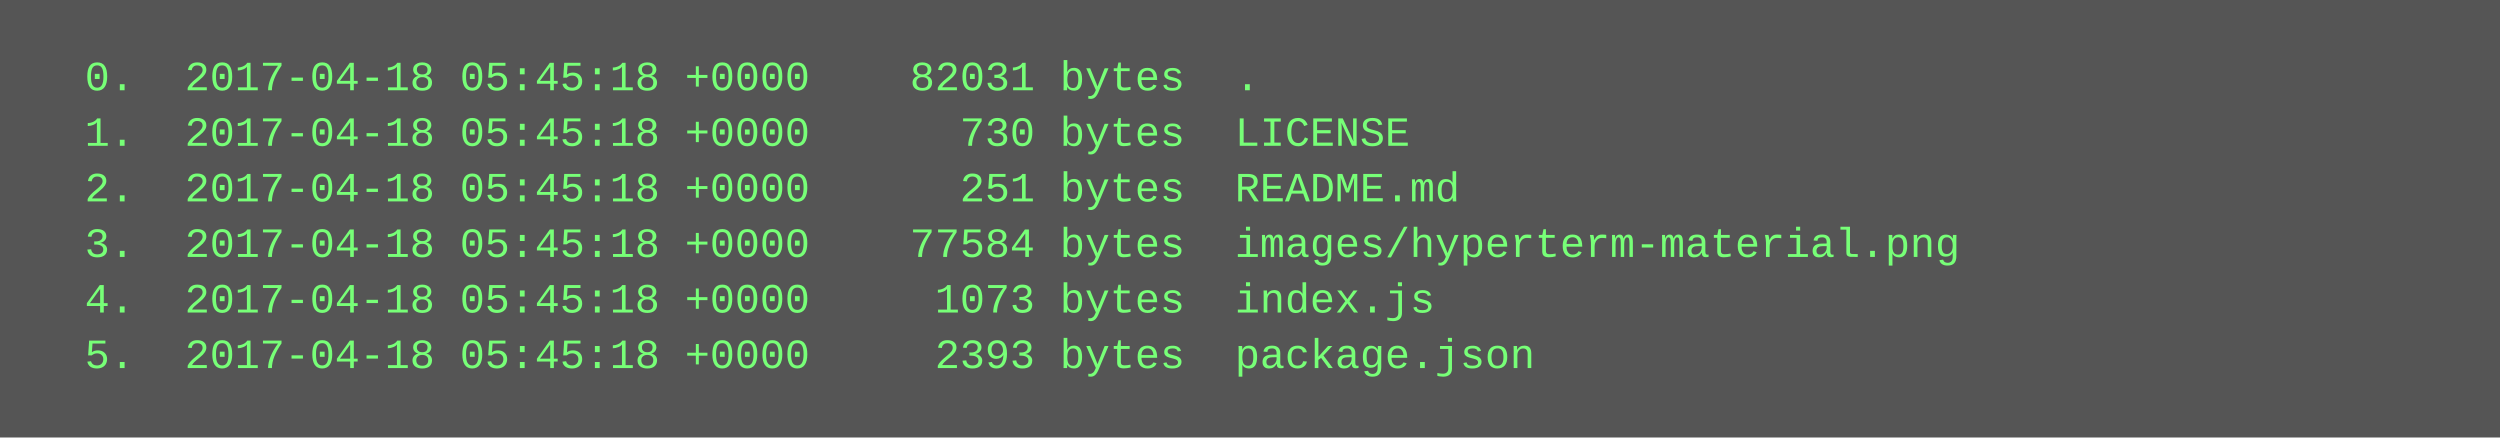
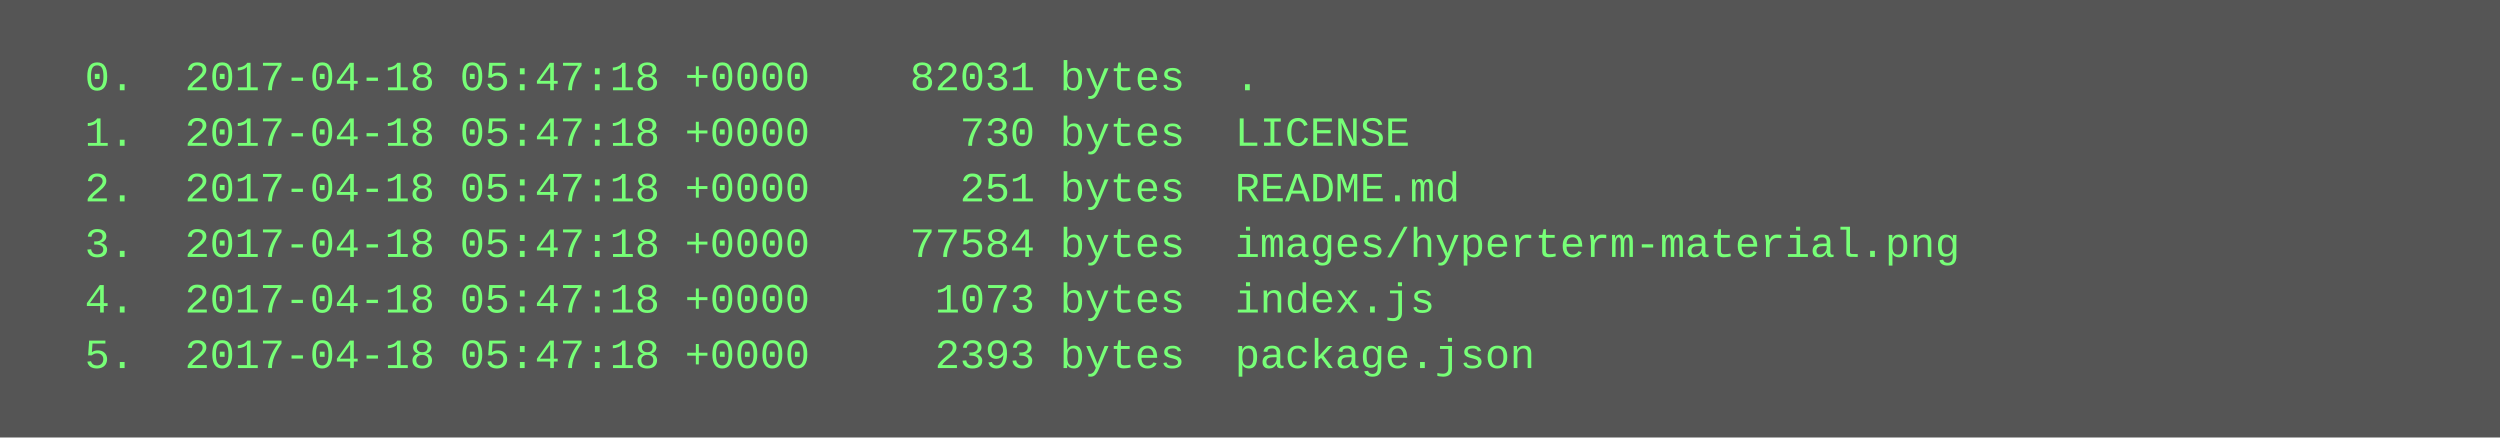
<svg xmlns="http://www.w3.org/2000/svg" height="126" width="720">
  <rect height="126" fill="#555" width="720" />
  <text fill="#7f7" font-family="Courier New" font-size="12" xml:space="preserve">
-     <tspan x="10" y="26">  0.  2017-04-18 05:45:18 +0000    82031 bytes  .</tspan>
-     <tspan x="10" y="42">  1.  2017-04-18 05:45:18 +0000      730 bytes  LICENSE</tspan>
-     <tspan x="10" y="58">  2.  2017-04-18 05:45:18 +0000      251 bytes  README.md</tspan>
-     <tspan x="10" y="74">  3.  2017-04-18 05:45:18 +0000    77584 bytes  images/hyperterm-material.png</tspan>
-     <tspan x="10" y="90">  4.  2017-04-18 05:45:18 +0000     1073 bytes  index.js</tspan>
-     <tspan x="10" y="106">  5.  2017-04-18 05:45:18 +0000     2393 bytes  package.json</tspan>
+     <tspan x="10" y="26">  0.  2017-04-18 05:47:18 +0000    82031 bytes  .</tspan>
+     <tspan x="10" y="42">  1.  2017-04-18 05:47:18 +0000      730 bytes  LICENSE</tspan>
+     <tspan x="10" y="58">  2.  2017-04-18 05:47:18 +0000      251 bytes  README.md</tspan>
+     <tspan x="10" y="74">  3.  2017-04-18 05:47:18 +0000    77584 bytes  images/hyperterm-material.png</tspan>
+     <tspan x="10" y="90">  4.  2017-04-18 05:47:18 +0000     1073 bytes  index.js</tspan>
+     <tspan x="10" y="106">  5.  2017-04-18 05:47:18 +0000     2393 bytes  package.json</tspan>
  </text>
</svg>
